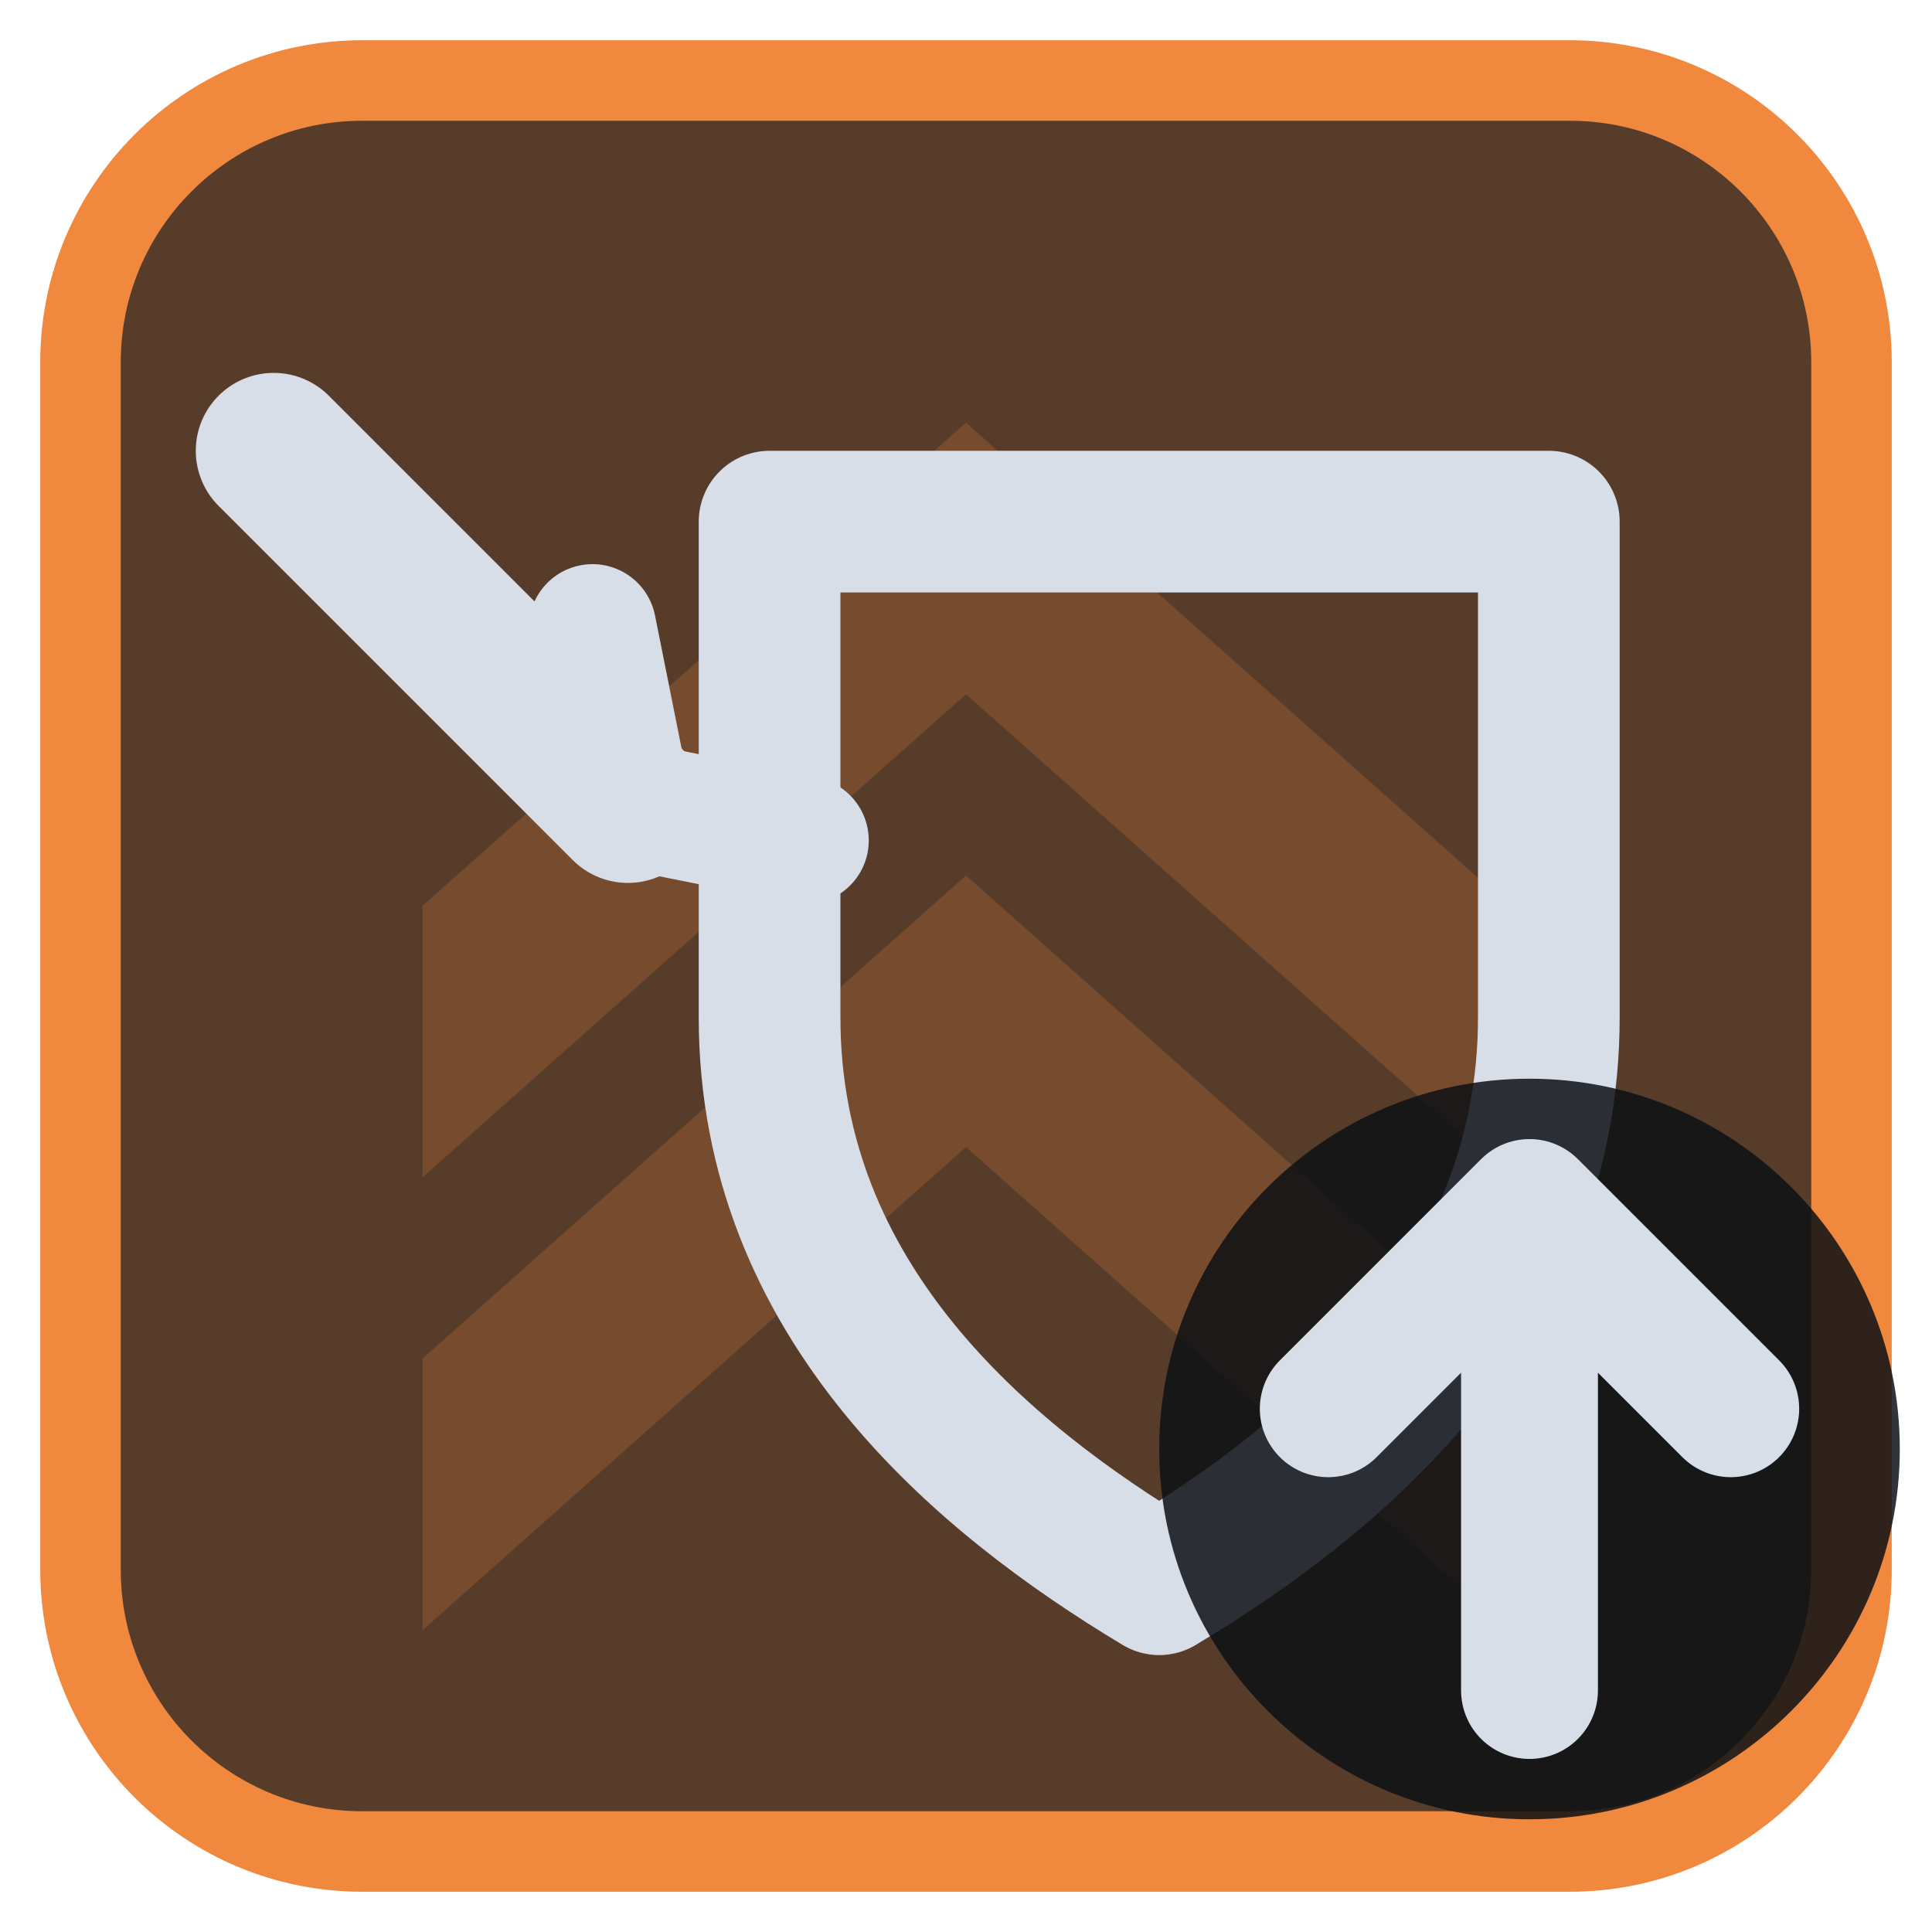
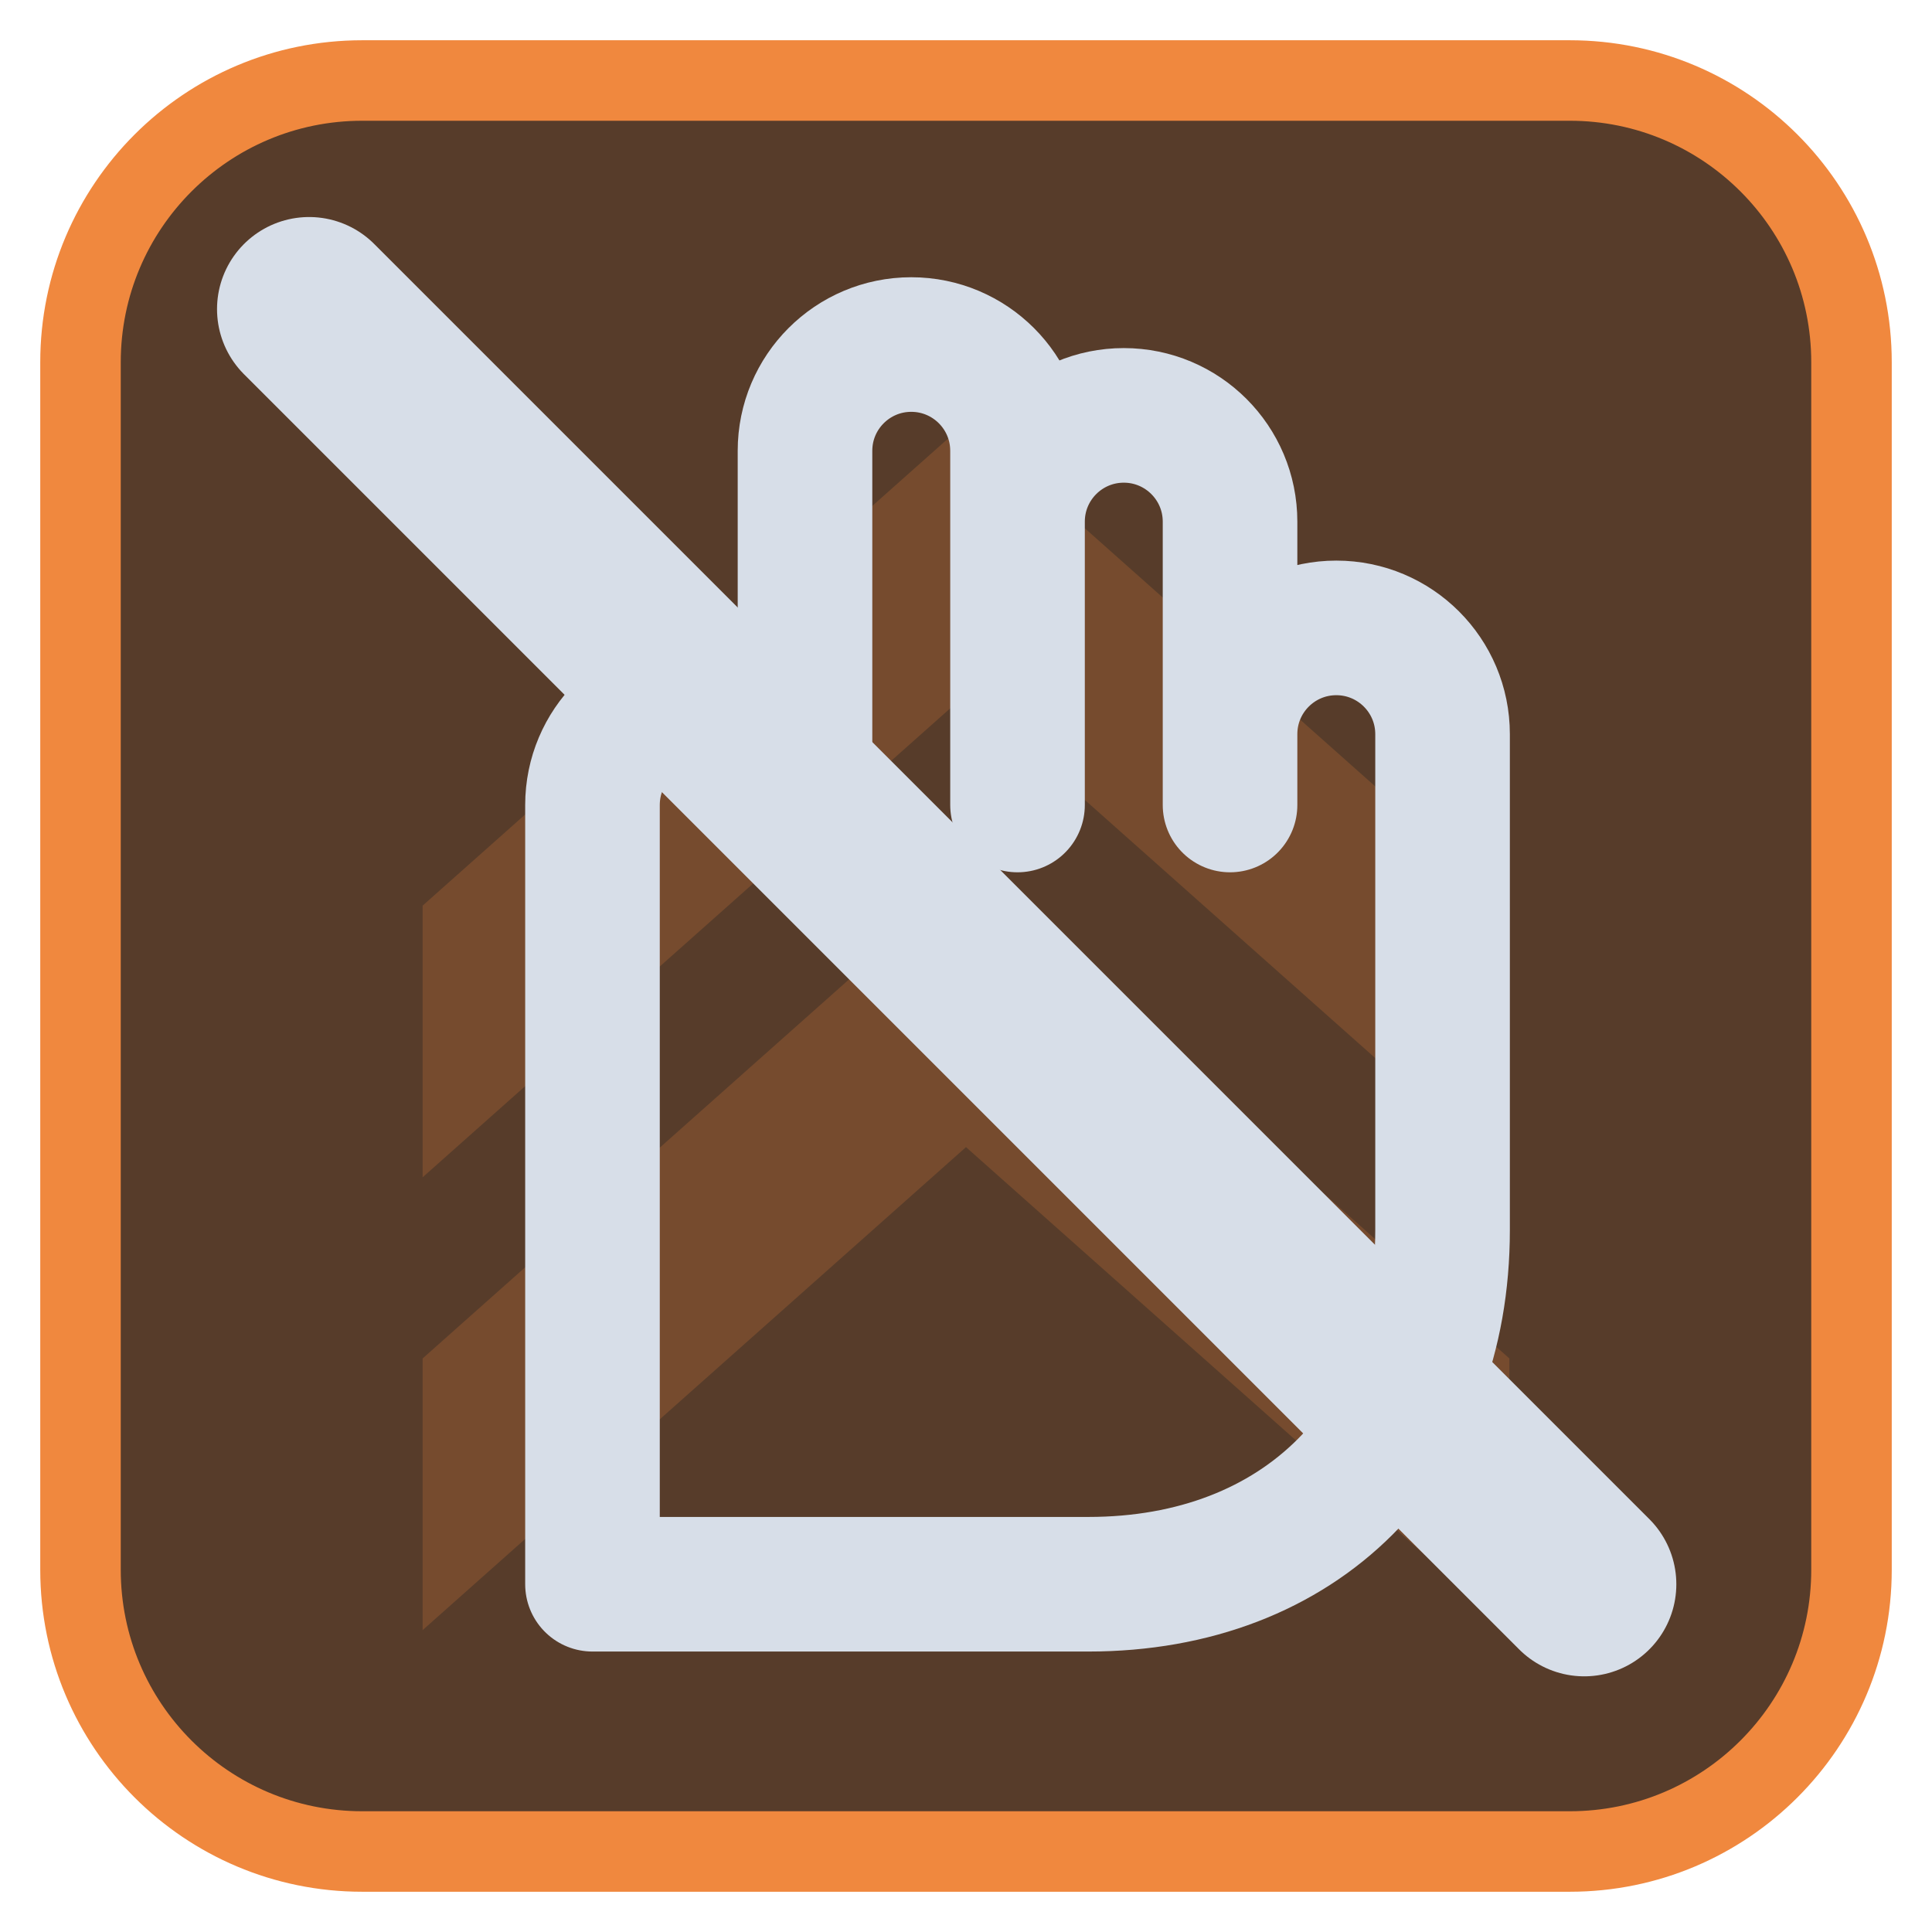
<svg xmlns="http://www.w3.org/2000/svg" viewBox="0 0 24 24" width="24" height="24">
  <rect x="1" y="1" width="22" height="22" rx="3.5" fill="#573c2a" stroke="#f0883e" stroke-width="1" />
  <g opacity="0.2" transform="translate(3,3) scale(0.75)">
    <path d="M3 11l9-8 9 8v4.5l-9-8-9 8zM3 18.5l9-8 9 8V23l-9-8-9 8z" fill="#f0883e" />
  </g>
  <g transform="translate(1.2,1.2) scale(0.88)">
-     <path d="M9.5 6h11v7c0 4-3 6.5-5.5 8-2.5-1.5-5.5-4-5.5-8z" fill="none" stroke="#d7dee8" stroke-width="2" stroke-linecap="round" stroke-linejoin="round" />
-     <path d="M2.5 5L7.5 10" fill="none" stroke="#d7dee8" stroke-width="2.2" stroke-linecap="round" stroke-linejoin="round" />
-     <path d="M7.5 10L7 7.5M7.5 10L10 10.5" fill="none" stroke="#d7dee8" stroke-width="1.8" stroke-linecap="round" stroke-linejoin="round" />
+     <path d="M7 21V10a1.5 1.5 0 0 1 3 0V5a1.5 1.5 0 0 1 3 0v5V6a1.5 1.5 0 0 1 3 0v4V9a1.5 1.5 0 0 1 3 0v7c0 3-2 5-5 5z" fill="none" stroke="#d7dee8" stroke-width="1.9" stroke-linecap="round" stroke-linejoin="round" />
+     <path d="M3 3L21 21" fill="none" stroke="#d7dee8" stroke-width="2.6" stroke-linecap="round" stroke-linejoin="round" />
  </g>
-   <circle cx="19" cy="18" r="4.6" fill="#0e1116" fill-opacity="0.85" />
-   <path d="M19 21V15M16.5 17.5L19 15L21.5 17.5" fill="none" stroke="#d7dee8" stroke-width="1.7" stroke-linecap="round" stroke-linejoin="round" />
</svg>
